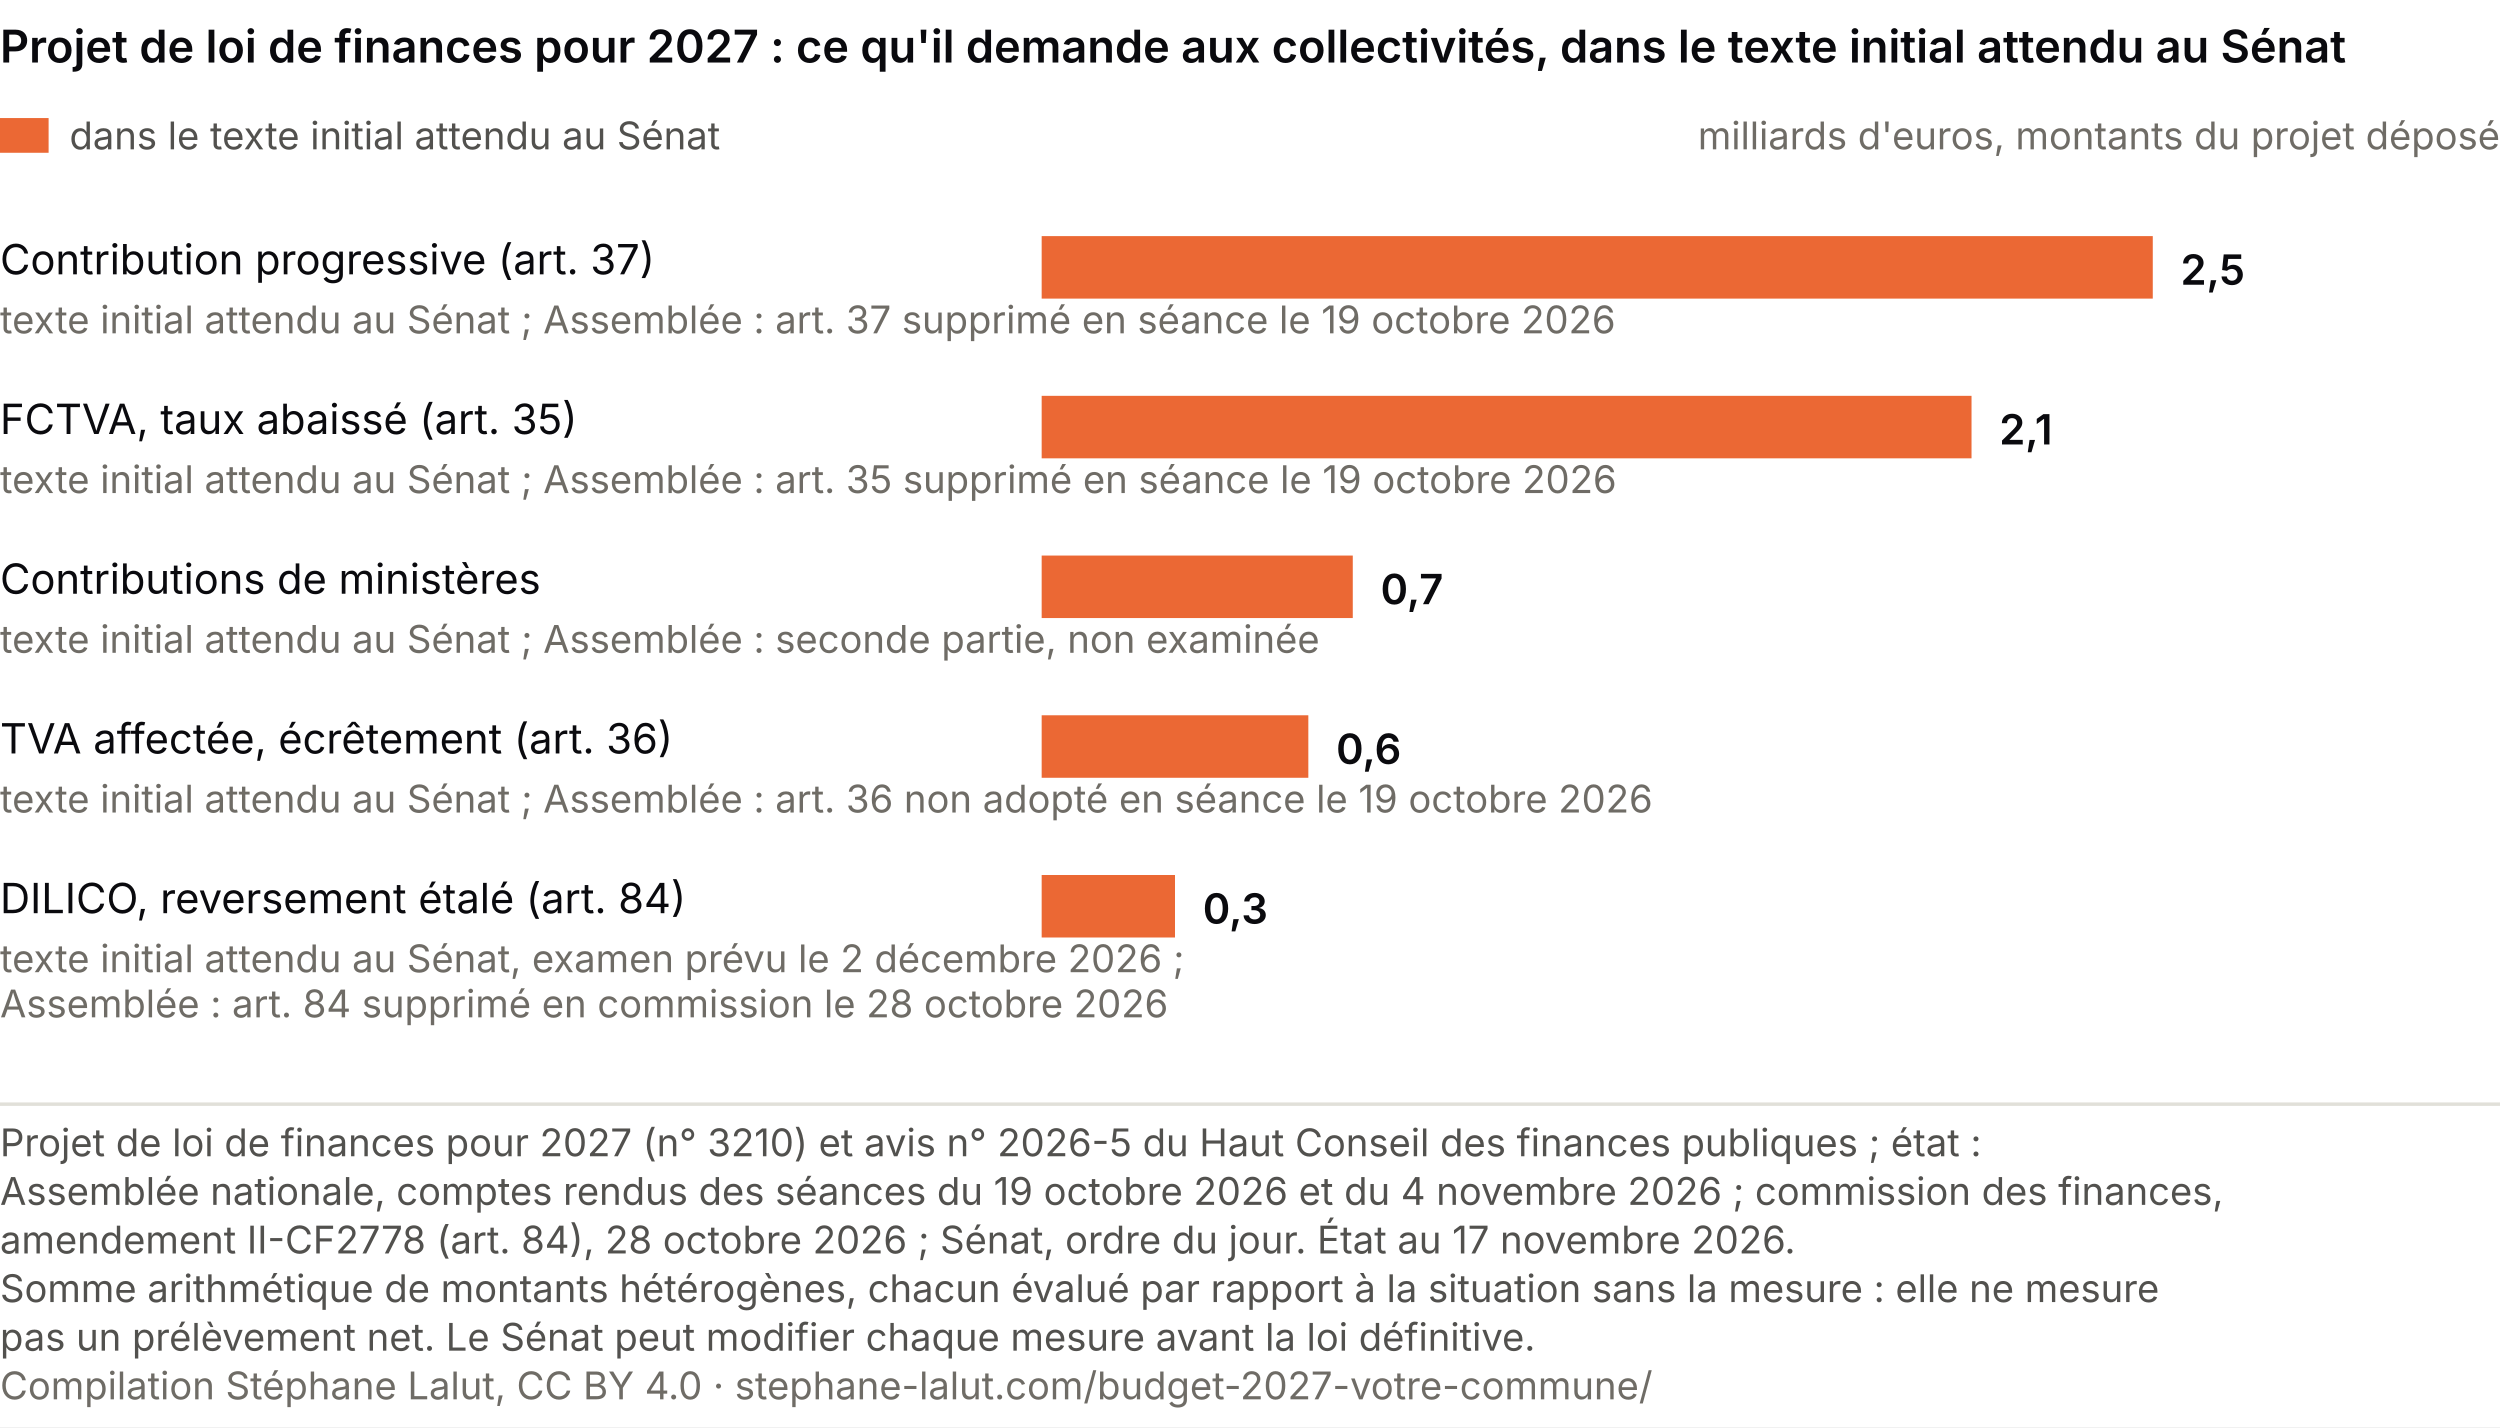
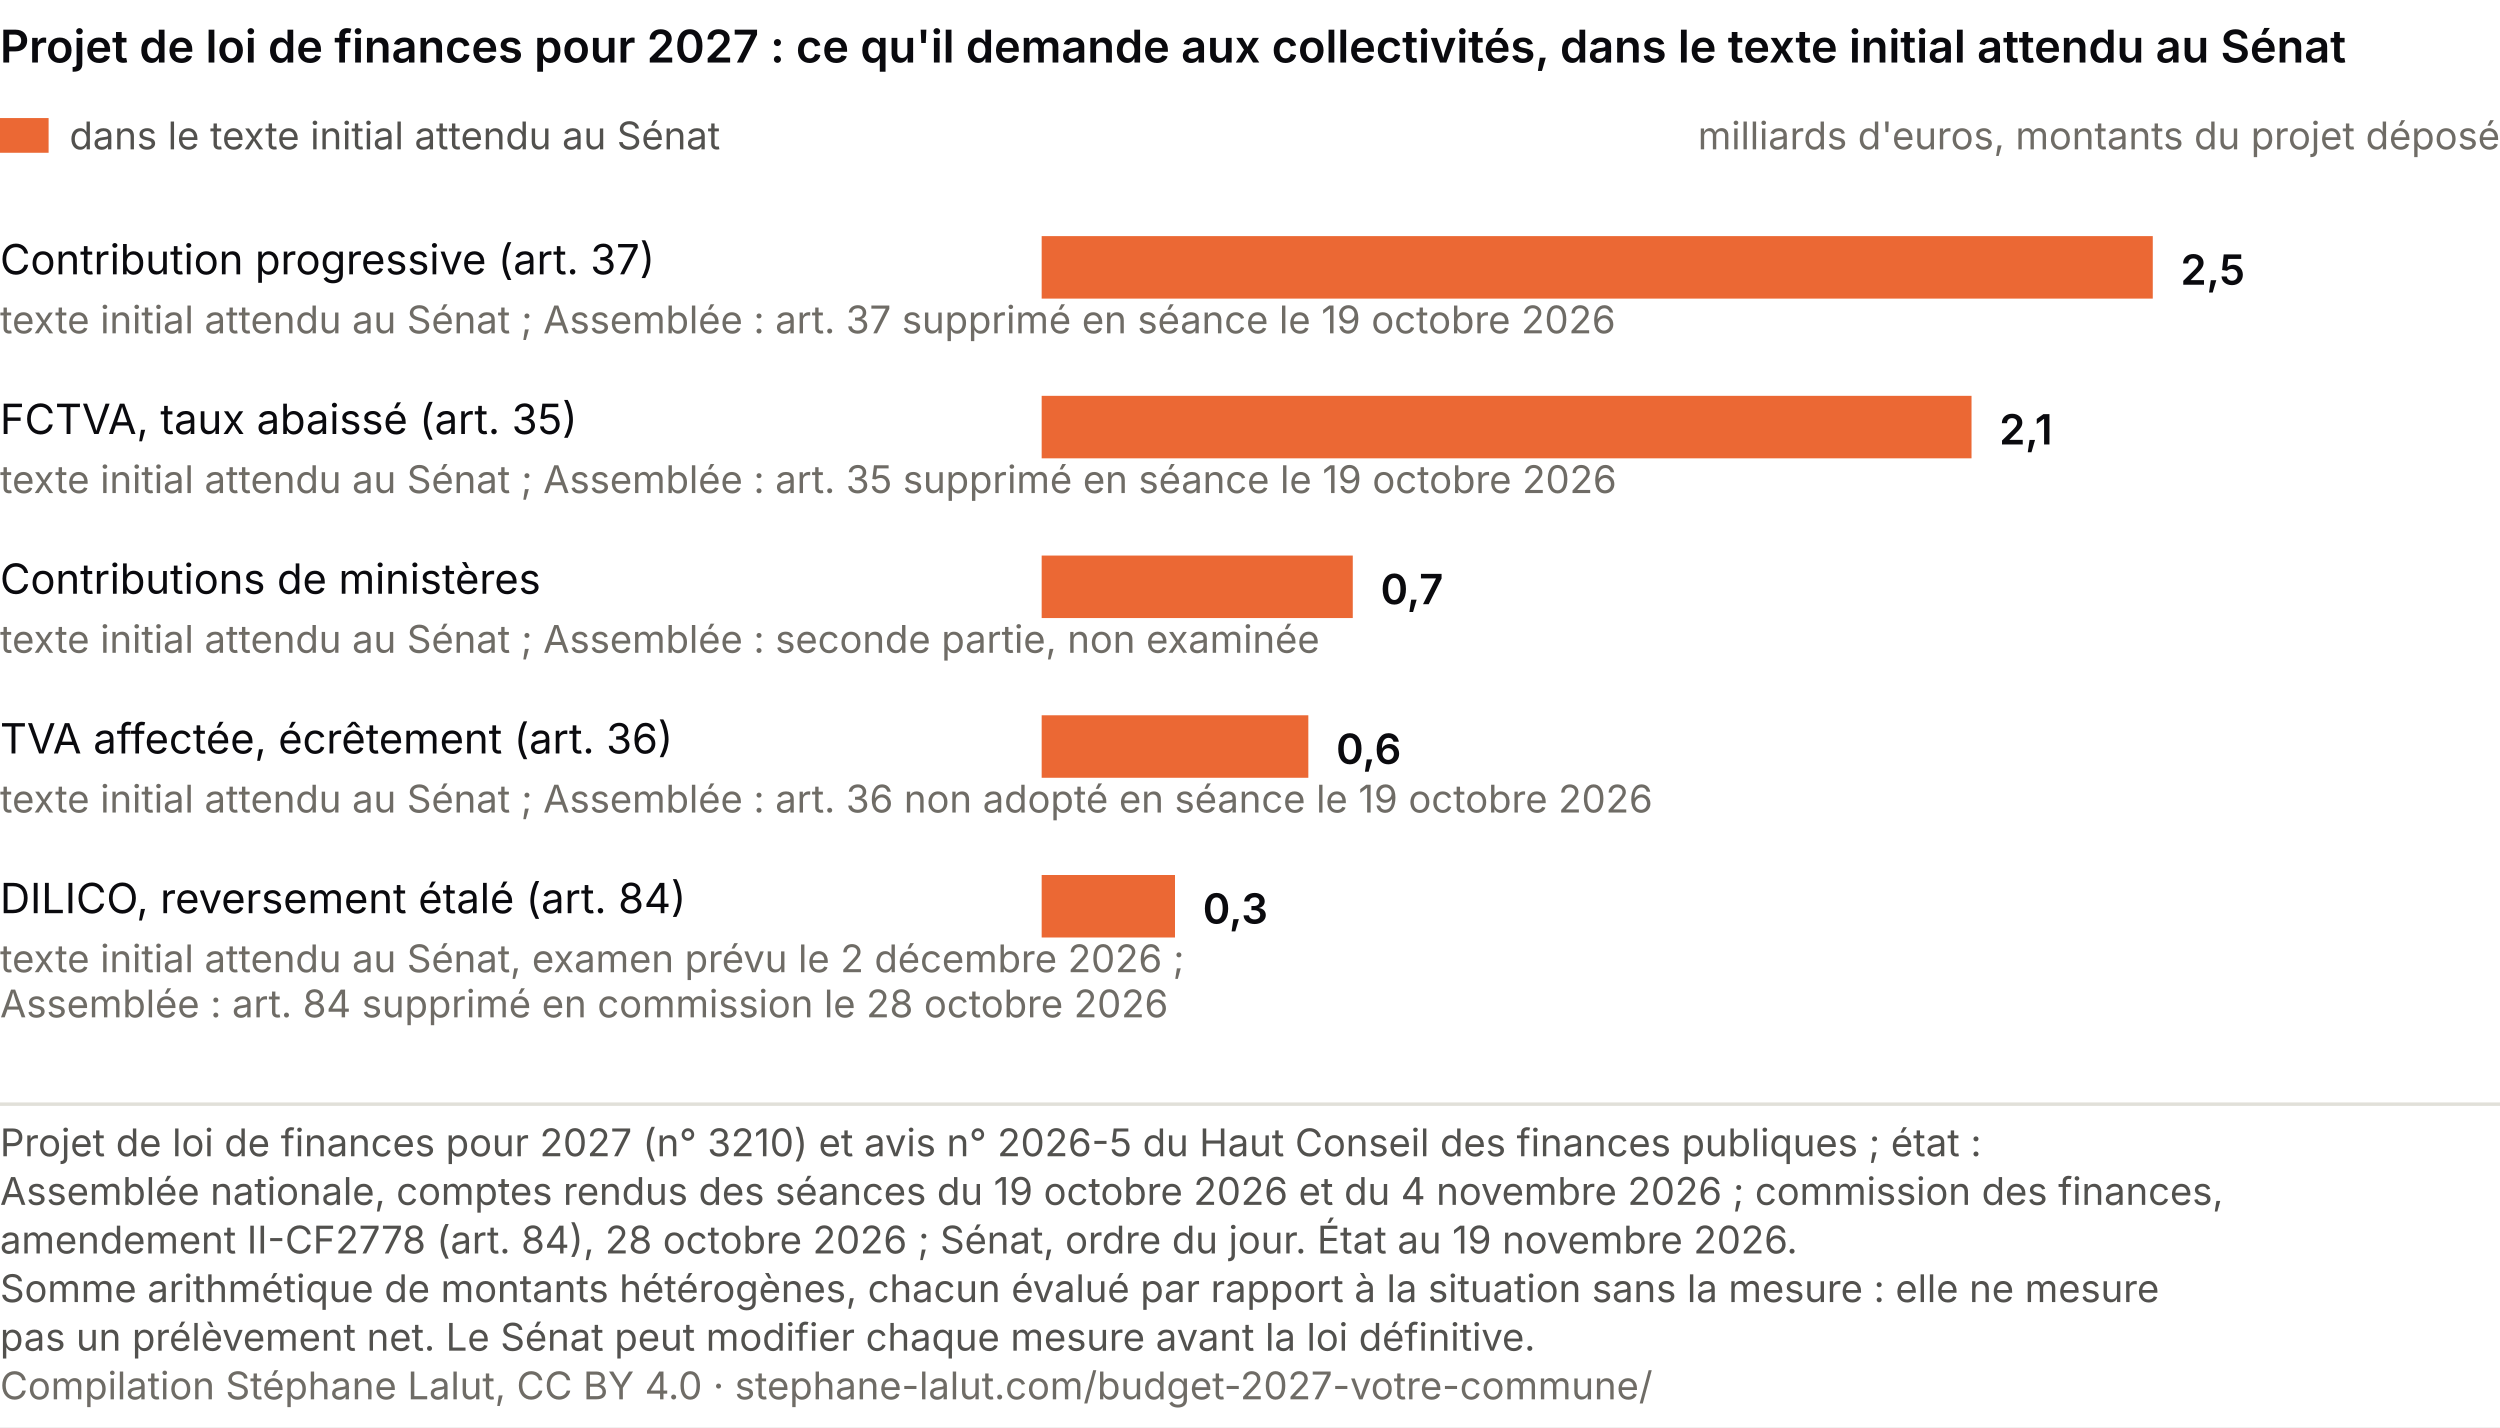
<svg xmlns="http://www.w3.org/2000/svg" viewBox="0 0 720 411" role="img" font-variant-numeric="tabular-nums" aria-labelledby="cp-t cp-d" font-family="system-ui, -apple-system, Segoe UI, sans-serif">
  <rect width="720" height="411" fill="#ffffff" />
  <text x="0" y="18" font-size="13" font-weight="600" fill="#0A0A0E">Projet de loi de finances pour 2027 : ce qu'il demande aux collectivités, dans le texte initial attendu au Sénat</text>
  <rect x="0" y="34" width="14" height="10" fill="#eb6834" />
  <text x="20.0" y="43.0" font-size="11" fill="#52514e" text-anchor="start">dans le texte initial attendu au Sénat</text>
  <text x="720.0" y="43.0" font-size="11" fill="#6f6c66" text-anchor="end">milliards d'euros, montants du projet déposé</text>
  <text x="0.0" y="79.0" font-size="12" fill="#0A0A0E" text-anchor="start">Contribution progressive (art. 37)</text>
  <text x="0.0" y="96.0" font-size="11" fill="#6f6c66" text-anchor="start">texte initial attendu au Sénat ; Assemblée : art. 37 supprimé en séance le 19 octobre 2026</text>
  <rect x="300" y="68" width="320.0" height="18" fill="#eb6834" />
  <text x="628.0" y="82.0" font-size="12" fill="#0A0A0E" text-anchor="start" font-weight="600">2,5</text>
  <text x="0.0" y="125.0" font-size="12" fill="#0A0A0E" text-anchor="start">FCTVA, taux abaissé (art. 35)</text>
  <text x="0.0" y="142.0" font-size="11" fill="#6f6c66" text-anchor="start">texte initial attendu au Sénat ; Assemblée : art. 35 supprimé en séance le 19 octobre 2026</text>
  <rect x="300" y="114" width="267.8" height="18" fill="#eb6834" />
  <text x="575.8" y="128.0" font-size="12" fill="#0A0A0E" text-anchor="start" font-weight="600">2,1</text>
  <text x="0.0" y="171.0" font-size="12" fill="#0A0A0E" text-anchor="start">Contributions de ministères</text>
  <text x="0.0" y="188.0" font-size="11" fill="#6f6c66" text-anchor="start">texte initial attendu au Sénat ; Assemblée : seconde partie, non examinée</text>
  <rect x="300" y="160" width="89.6" height="18" fill="#eb6834" />
  <text x="397.6" y="174.0" font-size="12" fill="#0A0A0E" text-anchor="start" font-weight="600">0,7</text>
  <text x="0.0" y="217.0" font-size="12" fill="#0A0A0E" text-anchor="start">TVA affectée, écrêtement (art. 36)</text>
  <text x="0.0" y="234.0" font-size="11" fill="#6f6c66" text-anchor="start">texte initial attendu au Sénat ; Assemblée : art. 36 non adopté en séance le 19 octobre 2026</text>
  <rect x="300" y="206" width="76.8" height="18" fill="#eb6834" />
  <text x="384.8" y="220.0" font-size="12" fill="#0A0A0E" text-anchor="start" font-weight="600">0,6</text>
  <text x="0.0" y="263.0" font-size="12" fill="#0A0A0E" text-anchor="start">DILICO, reversement étalé (art. 84)</text>
  <text x="0.0" y="280.0" font-size="11" fill="#6f6c66" text-anchor="start">texte initial attendu au Sénat, examen prévu le 2 décembre 2026 ;</text>
  <text x="0.0" y="293.0" font-size="11" fill="#6f6c66" text-anchor="start">Assemblée : art. 84 supprimé en commission le 28 octobre 2026</text>
  <rect x="300" y="252" width="38.4" height="18" fill="#eb6834" />
  <text x="346.4" y="266.0" font-size="12" fill="#0A0A0E" text-anchor="start" font-weight="600">0,3</text>
  <line x1="0" y1="318.0" x2="720" y2="318.0" stroke="#e1e0d9" />
  <text class="pied-source" x="0" y="333.0" font-size="11" fill="#52514e">Projet de loi de finances pour 2027 (n° 3210) et avis n° 2026-5 du Haut Conseil des finances publiques ; état :</text>
  <text class="pied-source" x="0" y="347.0" font-size="11" fill="#52514e">Assemblée nationale, comptes rendus des séances du 19 octobre 2026 et du 4 novembre 2026 ; commission des finances,</text>
-   <text class="pied-source" x="0" y="361.0" font-size="11" fill="#52514e">amendement II-CF2778 (art. 84), 28 octobre 2026 ; Sénat, ordre du jour. État au 17 novembre 2026.</text>
+   <text class="pied-source" x="0" y="361.0" font-size="11" fill="#52514e">amendement II-CF2778 (art. 84), 28 octobre 2026 ; Sénat, ordre du jour. État au 19 novembre 2026.</text>
  <text class="pied-note" x="0" y="375.0" font-size="11" fill="#52514e">Somme arithmétique de montants hétérogènes, chacun évalué par rapport à la situation sans la mesure : elle ne mesure</text>
  <text class="pied-note" x="0" y="389.0" font-size="11" fill="#52514e">pas un prélèvement net. Le Sénat peut modifier chaque mesure avant la loi définitive.</text>
  <text class="pied-licence" x="0" y="403.0" font-size="11" fill="#6f6c66">Compilation Stéphane Lalut, CC BY 4.0 · stephane-lalut.com/budget-2027-votre-commune/</text>
</svg>
